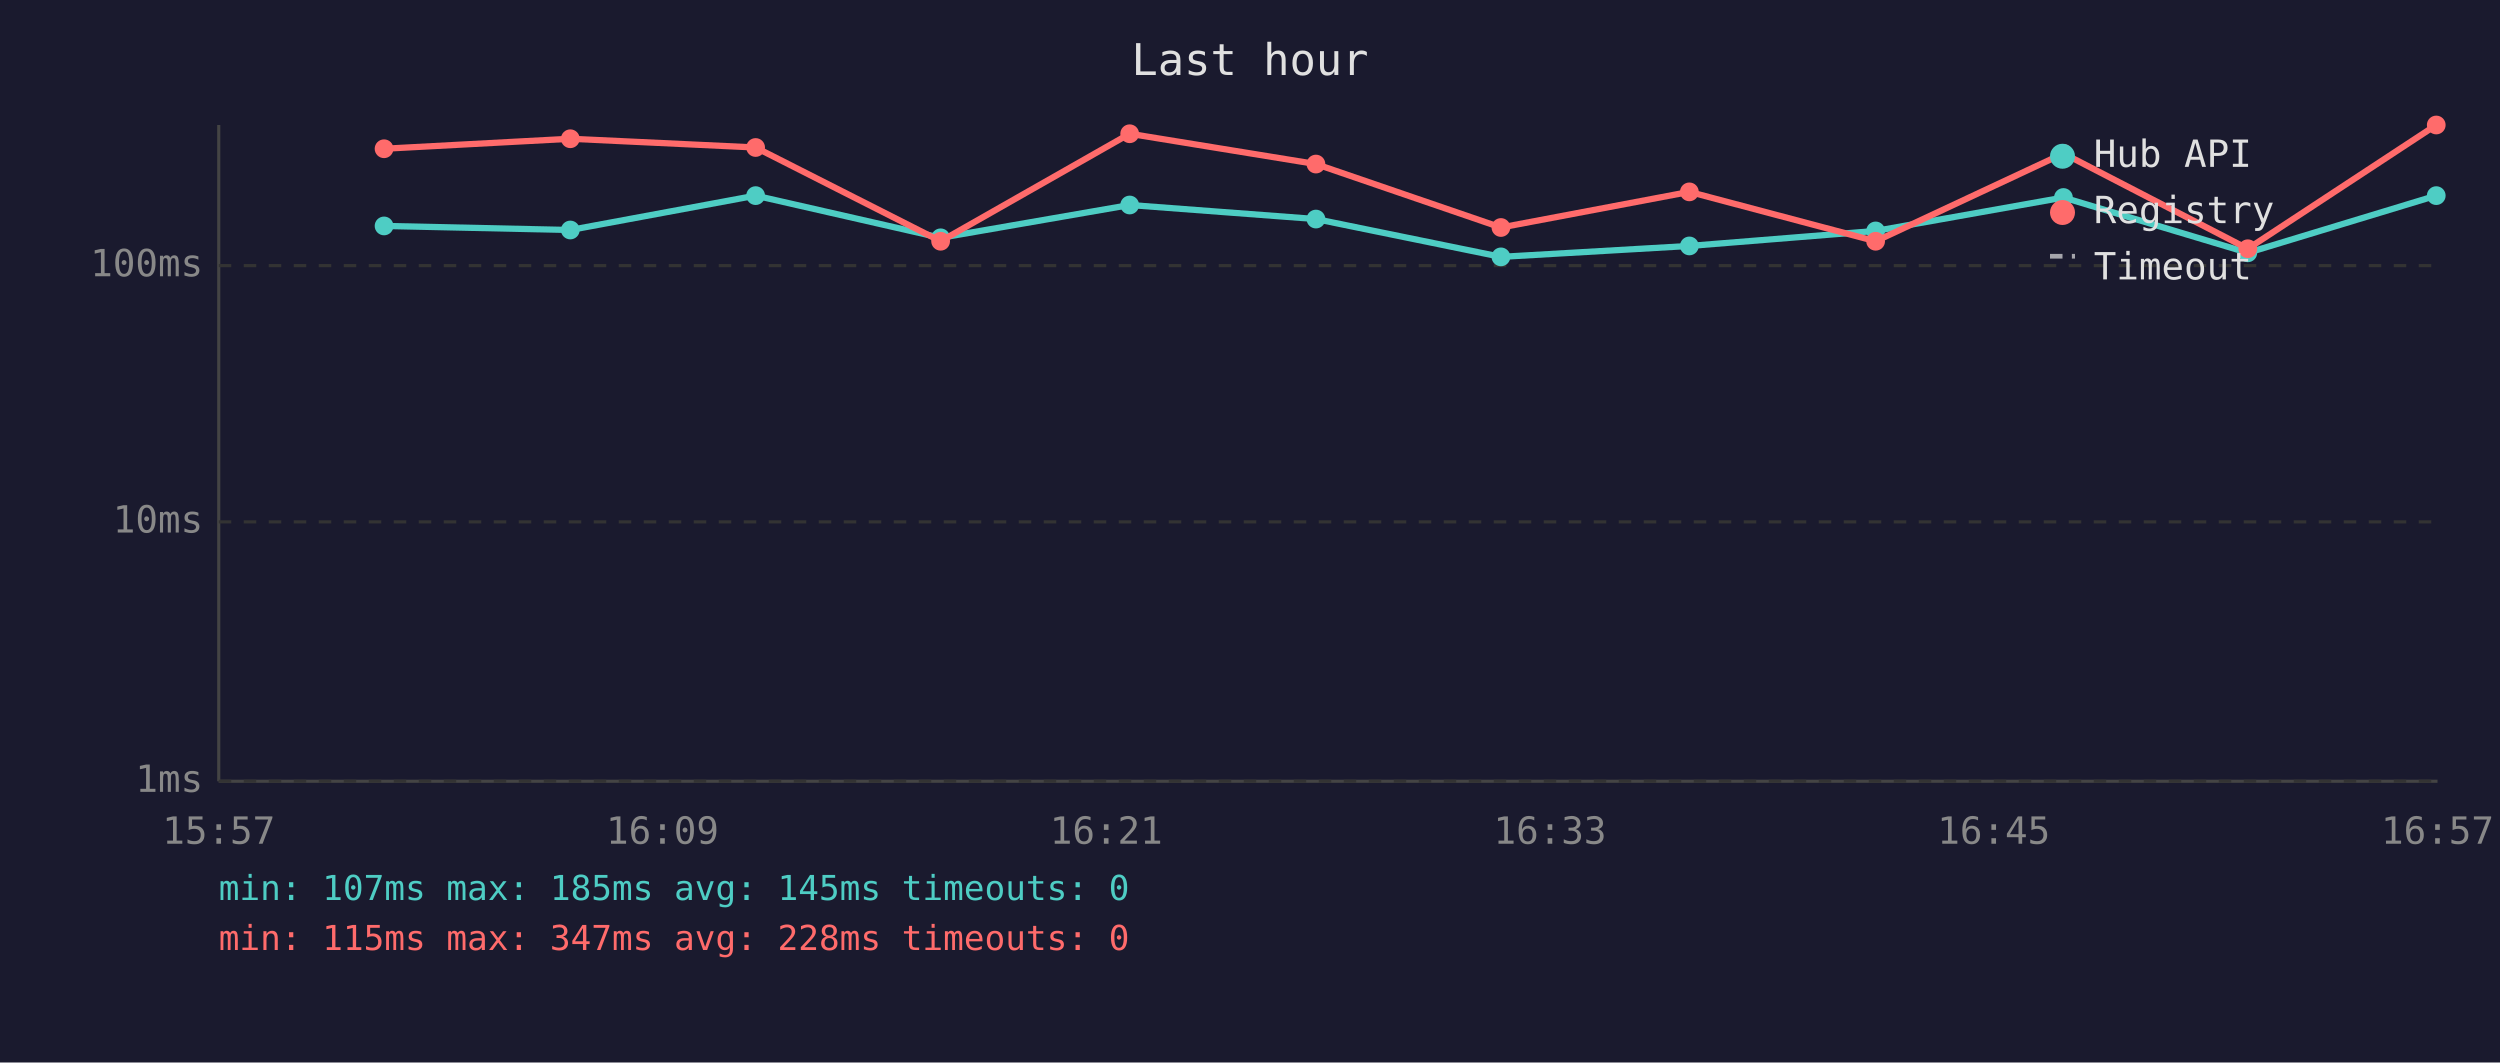
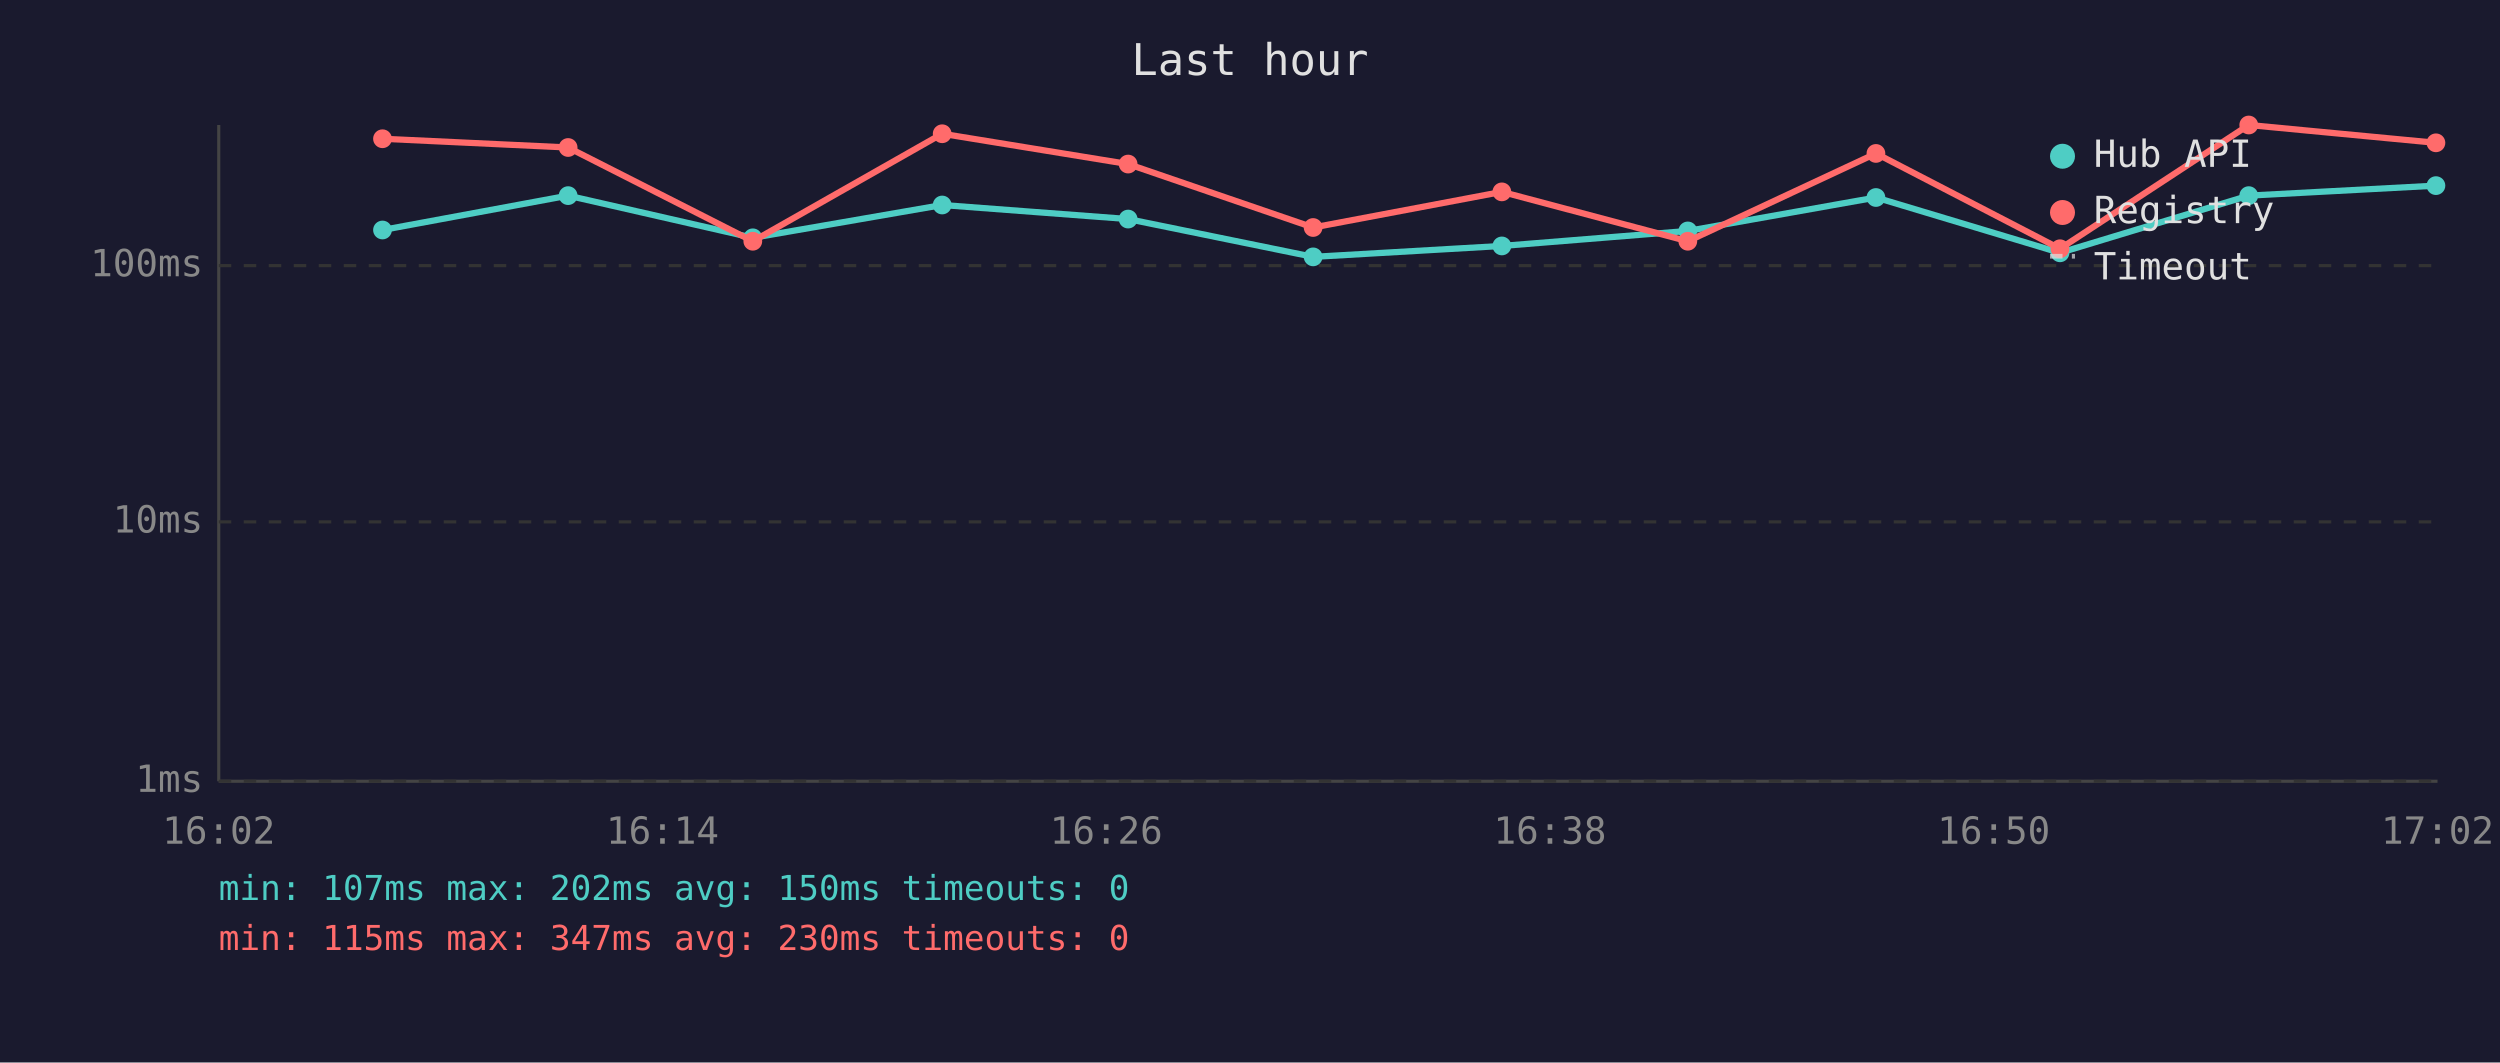
<svg xmlns="http://www.w3.org/2000/svg" viewBox="0 0 800 340" font-family="monospace" font-size="12">
  <rect width="800" height="340" fill="#1a1a2e" />
  <text x="400" y="24" fill="#e0e0e0" font-size="14" text-anchor="middle">Last hour</text>
  <line x1="70" y1="40" x2="70" y2="250" stroke="#444" stroke-width="1" />
  <line x1="70" y1="250" x2="780" y2="250" stroke="#444" stroke-width="1" />
  <line x1="70" y1="250" x2="780" y2="250" stroke="#333" stroke-width="1" stroke-dasharray="4" />
  <text x="65" y="250" fill="#888" text-anchor="end" dominant-baseline="middle">1ms</text>
  <line x1="70" y1="167" x2="780" y2="167" stroke="#333" stroke-width="1" stroke-dasharray="4" />
  <text x="65" y="167" fill="#888" text-anchor="end" dominant-baseline="middle">10ms</text>
  <line x1="70" y1="85" x2="780" y2="85" stroke="#333" stroke-width="1" stroke-dasharray="4" />
  <text x="65" y="85" fill="#888" text-anchor="end" dominant-baseline="middle">100ms</text>
-   <text x="70" y="270" fill="#888" text-anchor="middle">15:57</text>
-   <text x="212" y="270" fill="#888" text-anchor="middle">16:09</text>
-   <text x="354" y="270" fill="#888" text-anchor="middle">16:21</text>
-   <text x="496" y="270" fill="#888" text-anchor="middle">16:33</text>
-   <text x="638" y="270" fill="#888" text-anchor="middle">16:45</text>
-   <text x="780" y="270" fill="#888" text-anchor="middle">16:57</text>
-   <polyline points="122.9,72.3 182.5,73.6 241.8,62.6 301.0,76.1 361.5,65.6 421.1,70.1 480.3,82.2 540.6,78.7 600.2,73.9 660.3,63.2 719.3,80.9 779.6,62.6" fill="none" stroke="#4ecdc4" stroke-width="2" opacity="1" />
-   <circle cx="122.9" cy="72.3" r="3" fill="#4ecdc4" />
-   <circle cx="182.5" cy="73.6" r="3" fill="#4ecdc4" />
-   <circle cx="241.8" cy="62.6" r="3" fill="#4ecdc4" />
-   <circle cx="301.0" cy="76.1" r="3" fill="#4ecdc4" />
-   <circle cx="361.5" cy="65.6" r="3" fill="#4ecdc4" />
-   <circle cx="421.1" cy="70.1" r="3" fill="#4ecdc4" />
-   <circle cx="480.3" cy="82.2" r="3" fill="#4ecdc4" />
-   <circle cx="540.6" cy="78.7" r="3" fill="#4ecdc4" />
-   <circle cx="600.2" cy="73.9" r="3" fill="#4ecdc4" />
-   <circle cx="660.3" cy="63.2" r="3" fill="#4ecdc4" />
-   <circle cx="719.3" cy="80.9" r="3" fill="#4ecdc4" />
-   <circle cx="779.6" cy="62.6" r="3" fill="#4ecdc4" />
-   <polyline points="122.9,47.6 182.5,44.4 241.8,47.2 301.0,77.2 361.5,42.8 421.1,52.5 480.3,72.8 540.6,61.4 600.2,77.2 660.3,49.1 719.3,79.6 779.6,40.0" fill="none" stroke="#ff6b6b" stroke-width="2" opacity="1" />
-   <circle cx="122.9" cy="47.6" r="3" fill="#ff6b6b" />
-   <circle cx="182.5" cy="44.4" r="3" fill="#ff6b6b" />
-   <circle cx="241.8" cy="47.2" r="3" fill="#ff6b6b" />
-   <circle cx="301.0" cy="77.2" r="3" fill="#ff6b6b" />
-   <circle cx="361.5" cy="42.8" r="3" fill="#ff6b6b" />
-   <circle cx="421.1" cy="52.5" r="3" fill="#ff6b6b" />
-   <circle cx="480.3" cy="72.8" r="3" fill="#ff6b6b" />
-   <circle cx="540.6" cy="61.4" r="3" fill="#ff6b6b" />
-   <circle cx="600.2" cy="77.2" r="3" fill="#ff6b6b" />
-   <circle cx="660.3" cy="49.1" r="3" fill="#ff6b6b" />
-   <circle cx="719.3" cy="79.6" r="3" fill="#ff6b6b" />
-   <circle cx="779.6" cy="40.0" r="3" fill="#ff6b6b" />
+   <text x="70" y="270" fill="#888" text-anchor="middle">16:02</text>
+   <text x="212" y="270" fill="#888" text-anchor="middle">16:14</text>
+   <text x="354" y="270" fill="#888" text-anchor="middle">16:26</text>
+   <text x="496" y="270" fill="#888" text-anchor="middle">16:38</text>
+   <text x="638" y="270" fill="#888" text-anchor="middle">16:50</text>
+   <text x="780" y="270" fill="#888" text-anchor="middle">17:02</text>
+   <polyline points="122.4,73.6 181.8,62.6 240.9,76.1 301.5,65.6 361.0,70.1 420.2,82.2 480.6,78.7 540.1,73.9 600.3,63.2 659.2,80.9 719.6,62.6 779.5,59.4" fill="none" stroke="#4ecdc4" stroke-width="2" opacity="1" />
+   <circle cx="122.4" cy="73.6" r="3" fill="#4ecdc4" />
+   <circle cx="181.8" cy="62.6" r="3" fill="#4ecdc4" />
+   <circle cx="240.9" cy="76.1" r="3" fill="#4ecdc4" />
+   <circle cx="301.5" cy="65.6" r="3" fill="#4ecdc4" />
+   <circle cx="361.0" cy="70.1" r="3" fill="#4ecdc4" />
+   <circle cx="420.2" cy="82.2" r="3" fill="#4ecdc4" />
+   <circle cx="480.6" cy="78.7" r="3" fill="#4ecdc4" />
+   <circle cx="540.1" cy="73.9" r="3" fill="#4ecdc4" />
+   <circle cx="600.3" cy="63.2" r="3" fill="#4ecdc4" />
+   <circle cx="659.2" cy="80.9" r="3" fill="#4ecdc4" />
+   <circle cx="719.6" cy="62.6" r="3" fill="#4ecdc4" />
+   <circle cx="779.5" cy="59.4" r="3" fill="#4ecdc4" />
+   <polyline points="122.4,44.4 181.8,47.2 240.9,77.2 301.5,42.8 361.0,52.5 420.2,72.8 480.6,61.4 540.1,77.2 600.3,49.1 659.2,79.6 719.6,40.0 779.5,45.7" fill="none" stroke="#ff6b6b" stroke-width="2" opacity="1" />
+   <circle cx="122.4" cy="44.4" r="3" fill="#ff6b6b" />
+   <circle cx="181.8" cy="47.2" r="3" fill="#ff6b6b" />
+   <circle cx="240.9" cy="77.2" r="3" fill="#ff6b6b" />
+   <circle cx="301.5" cy="42.8" r="3" fill="#ff6b6b" />
+   <circle cx="361.0" cy="52.5" r="3" fill="#ff6b6b" />
+   <circle cx="420.2" cy="72.8" r="3" fill="#ff6b6b" />
+   <circle cx="480.6" cy="61.4" r="3" fill="#ff6b6b" />
+   <circle cx="540.1" cy="77.2" r="3" fill="#ff6b6b" />
+   <circle cx="600.3" cy="49.1" r="3" fill="#ff6b6b" />
+   <circle cx="659.2" cy="79.6" r="3" fill="#ff6b6b" />
+   <circle cx="719.6" cy="40.0" r="3" fill="#ff6b6b" />
+   <circle cx="779.5" cy="45.7" r="3" fill="#ff6b6b" />
  <circle cx="660" cy="50" r="4" fill="#4ecdc4" />
  <text x="670" y="50" fill="#e0e0e0" dominant-baseline="middle">Hub API</text>
  <circle cx="660" cy="68" r="4" fill="#ff6b6b" />
  <text x="670" y="68" fill="#e0e0e0" dominant-baseline="middle">Registry</text>
  <line x1="656" y1="82" x2="664" y2="82" stroke="#e0e0e0" stroke-width="1.5" stroke-dasharray="4,3" opacity="0.7" />
  <text x="670" y="86" fill="#e0e0e0" dominant-baseline="middle">Timeout</text>
-   <text x="70" y="288" fill="#4ecdc4" font-size="11">min: 107ms  max: 185ms  avg: 145ms  timeouts: 0</text>
-   <text x="70" y="304" fill="#ff6b6b" font-size="11">min: 115ms  max: 347ms  avg: 228ms  timeouts: 0</text>
+   <text x="70" y="288" fill="#4ecdc4" font-size="11">min: 107ms  max: 202ms  avg: 150ms  timeouts: 0</text>
+   <text x="70" y="304" fill="#ff6b6b" font-size="11">min: 115ms  max: 347ms  avg: 230ms  timeouts: 0</text>
</svg>
